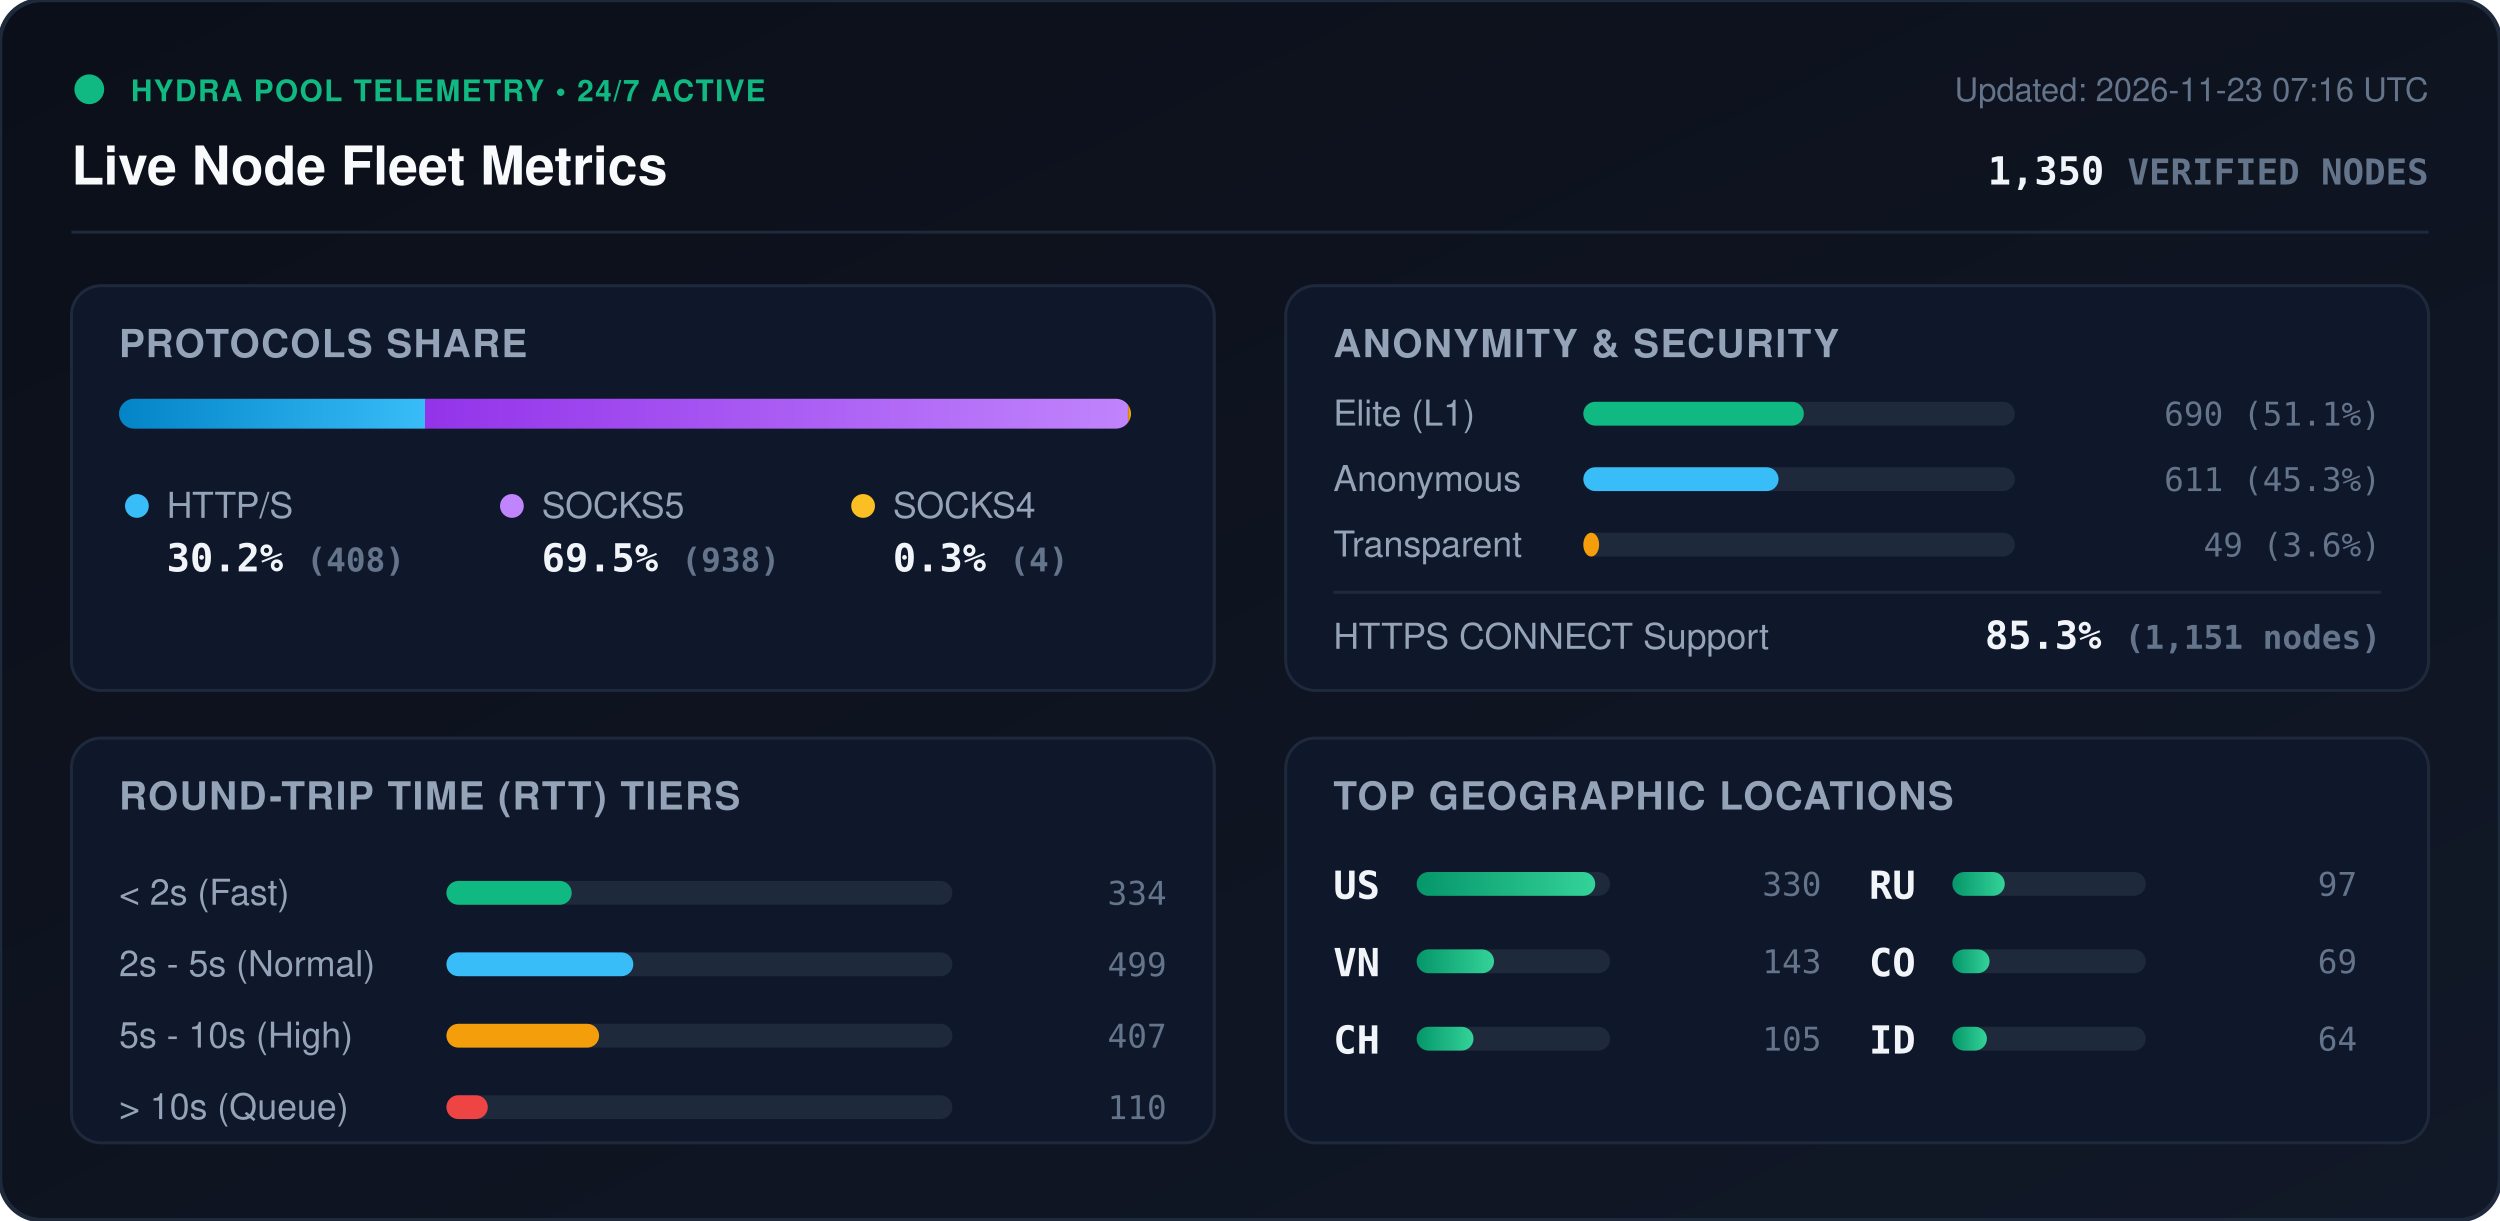
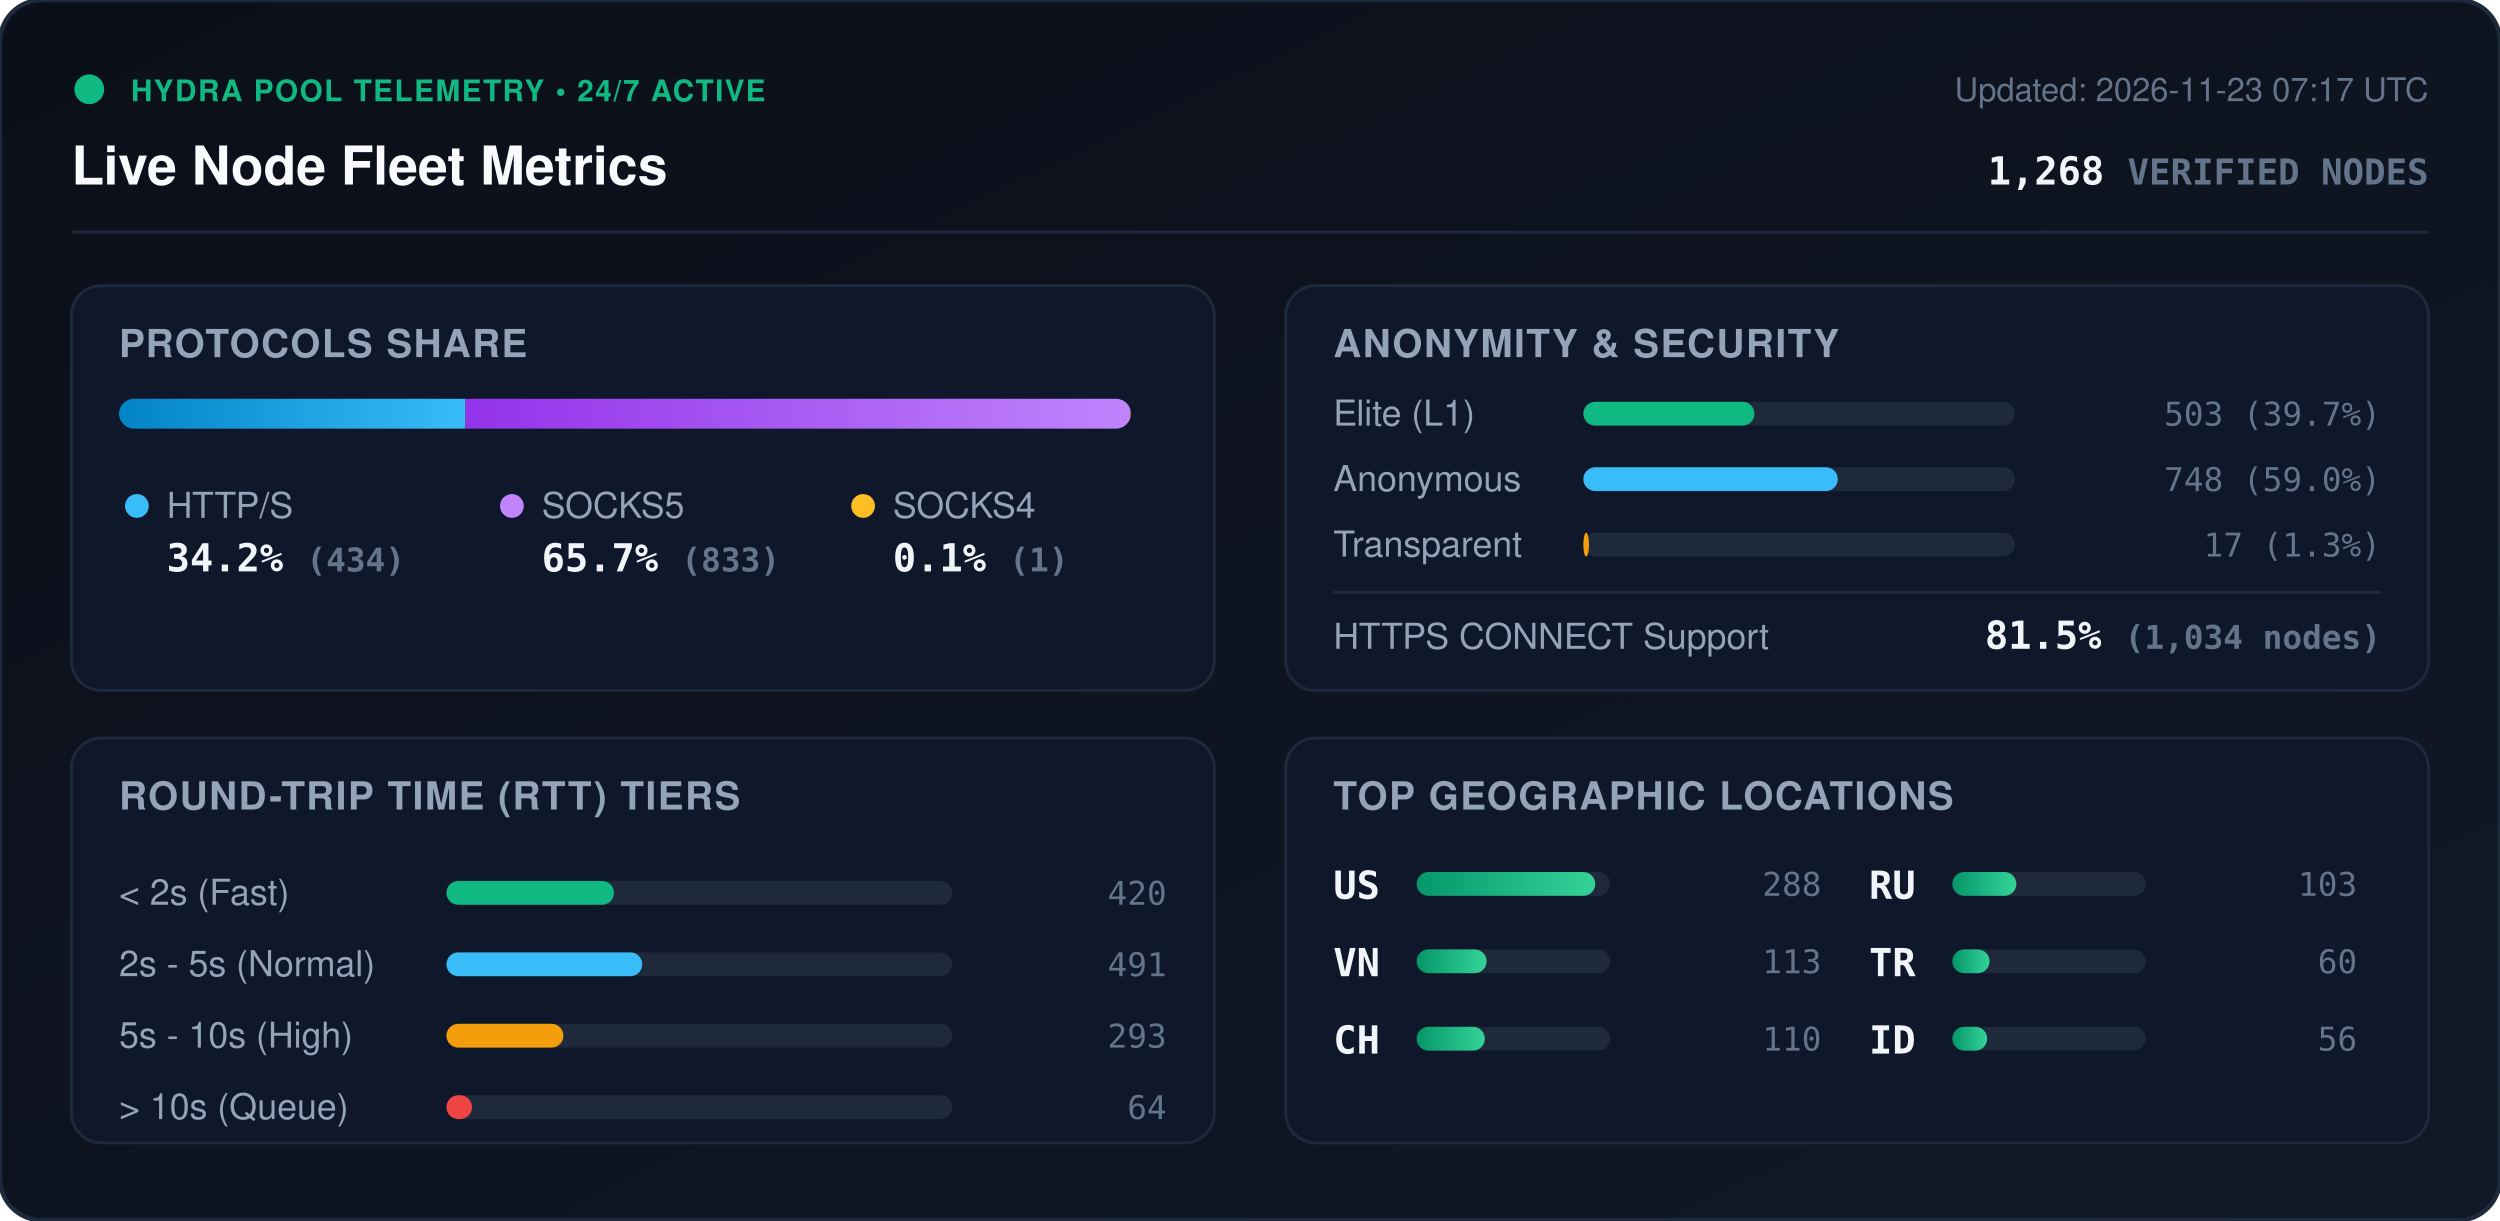
<svg xmlns="http://www.w3.org/2000/svg" viewBox="0 0 840 410" width="840" height="410" style="max-width: 100%; height: auto;">
  <defs>
    <linearGradient id="bg" x1="0%" y1="0%" x2="100%" y2="100%">
      <stop offset="0%" stop-color="#0b0f19" />
      <stop offset="100%" stop-color="#111827" />
    </linearGradient>
    <linearGradient id="bar-http" x1="0%" y1="0%" x2="100%" y2="0%">
      <stop offset="0%" stop-color="#0284c7" />
      <stop offset="100%" stop-color="#38bdf8" />
    </linearGradient>
    <linearGradient id="bar-socks5" x1="0%" y1="0%" x2="100%" y2="0%">
      <stop offset="0%" stop-color="#9333ea" />
      <stop offset="100%" stop-color="#c084fc" />
    </linearGradient>
    <linearGradient id="bar-socks4" x1="0%" y1="0%" x2="100%" y2="0%">
      <stop offset="0%" stop-color="#d97706" />
      <stop offset="100%" stop-color="#fbbf24" />
    </linearGradient>
    <linearGradient id="bar-green" x1="0%" y1="0%" x2="100%" y2="0%">
      <stop offset="0%" stop-color="#059669" />
      <stop offset="100%" stop-color="#34d399" />
    </linearGradient>
    <clipPath id="prog-track-clip">
      <rect width="340.0" height="10" rx="5" />
    </clipPath>
    <style>
      .title { font: 700 18px -apple-system, BlinkMacSystemFont, 'Segoe UI', Helvetica, Arial, sans-serif; fill: #f8fafc; }
      .sub { font: 500 11px -apple-system, BlinkMacSystemFont, 'Segoe UI', Helvetica, Arial, sans-serif; fill: #64748b; }
      .section-hdr { font: 600 13px -apple-system, BlinkMacSystemFont, 'Segoe UI', Helvetica, Arial, sans-serif; fill: #94a3b8; letter-spacing: 0.5px; }
      .metric-val { font: 700 13px -apple-system, BlinkMacSystemFont, 'Segoe UI', Helvetica, Arial, sans-serif; fill: #f1f5f9; }
      .metric-lbl { font: 500 12px -apple-system, BlinkMacSystemFont, 'Segoe UI', Helvetica, Arial, sans-serif; fill: #94a3b8; }
      .badge-txt { font: 700 10px -apple-system, BlinkMacSystemFont, 'Segoe UI', Helvetica, Arial, sans-serif; fill: #10b981; letter-spacing: 0.5px; }
      .mono { font-family: ui-monospace, SFMono-Regular, Menlo, Monaco, Consolas, monospace; }
      .pulse { animation: beacon 2s infinite ease-in-out; }
      @keyframes beacon { 0%, 100% { opacity: 1; } 50% { opacity: 0.35; } }
    </style>
  </defs>
  <rect width="840" height="410" rx="14" fill="url(#bg)" stroke="#1e293b" stroke-width="1.5" />
  <g transform="translate(24, 24)">
    <circle cx="6" cy="6" r="5" fill="#10b981" class="pulse" />
    <text x="20" y="10" class="badge-txt">HYDRA POOL TELEMETRY • 24/7 ACTIVE</text>
    <text x="0" y="38" class="title">Live Node Fleet Metrics</text>
-     <text x="792" y="10" text-anchor="end" class="sub">Updated: 2026-11-23 07:16 UTC</text>
-     <text x="792" y="38" text-anchor="end" class="metric-val mono" fill="#38bdf8">1,350 <tspan font-size="12" fill="#64748b">VERIFIED NODES</tspan>
+     <text x="792" y="10" text-anchor="end" class="sub">Updated: 2026-11-23 07:17 UTC</text>
+     <text x="792" y="38" text-anchor="end" class="metric-val mono" fill="#38bdf8">1,268 <tspan font-size="12" fill="#64748b">VERIFIED NODES</tspan>
    </text>
  </g>
  <line x1="24" y1="78" x2="816" y2="78" stroke="#1e293b" stroke-width="1" />
  <g transform="translate(24, 96)">
    <rect width="384" height="136" rx="10" fill="#0f172a" stroke="#1e293b" />
    <text x="16" y="24" class="section-hdr">PROTOCOLS SHARE</text>
    <g transform="translate(16, 38)">
      <rect width="340.0" height="10" rx="5" fill="#1e293b" />
      <g clip-path="url(#prog-track-clip)">
-         <rect x="0" width="102.8" height="10" fill="url(#bar-http)" />
-         <rect x="102.8" width="236.2" height="10" fill="url(#bar-socks5)" />
-         <rect x="339.0" width="1.0" height="10" fill="url(#bar-socks4)" />
+         <rect x="0" width="116.4" height="10" fill="url(#bar-http)" />
+         <rect x="116.4" width="223.4" height="10" fill="url(#bar-socks5)" />
+         <rect x="339.8" width="0.3" height="10" fill="url(#bar-socks4)" />
      </g>
    </g>
    <g transform="translate(16, 68)">
      <circle cx="6" cy="6" r="4" fill="#38bdf8" />
      <text x="16" y="10" class="metric-lbl">HTTP/S</text>
-       <text x="16" y="28" class="metric-val mono">30.2% <tspan font-size="11" fill="#64748b">(408)</tspan>
+       <text x="16" y="28" class="metric-val mono">34.2% <tspan font-size="11" fill="#64748b">(434)</tspan>
      </text>
      <circle cx="132" cy="6" r="4" fill="#c084fc" />
      <text x="142" y="10" class="metric-lbl">SOCKS5</text>
-       <text x="142" y="28" class="metric-val mono">69.5% <tspan font-size="11" fill="#64748b">(938)</tspan>
+       <text x="142" y="28" class="metric-val mono">65.7% <tspan font-size="11" fill="#64748b">(833)</tspan>
      </text>
      <circle cx="250" cy="6" r="4" fill="#fbbf24" />
      <text x="260" y="10" class="metric-lbl">SOCKS4</text>
-       <text x="260" y="28" class="metric-val mono">0.3% <tspan font-size="11" fill="#64748b">(4)</tspan>
+       <text x="260" y="28" class="metric-val mono">0.1% <tspan font-size="11" fill="#64748b">(1)</tspan>
      </text>
    </g>
  </g>
  <g transform="translate(432, 96)">
    <rect width="384" height="136" rx="10" fill="#0f172a" stroke="#1e293b" />
    <text x="16" y="24" class="section-hdr">ANONYMITY &amp; SECURITY</text>
    <text x="16" y="47" class="metric-lbl">Elite (L1)</text>
    <rect x="100" y="39" width="145.0" height="8" rx="4" fill="#1e293b" />
-     <rect x="100" y="39" width="74.1" height="8" rx="4" fill="#10b981" />
-     <text x="368" y="47" text-anchor="end" class="mono sub" fill="#e2e8f0">690 (51.1%)</text>
+     <rect x="100" y="39" width="57.5" height="8" rx="4" fill="#10b981" />
+     <text x="368" y="47" text-anchor="end" class="mono sub" fill="#e2e8f0">503 (39.7%)</text>
    <text x="16" y="69" class="metric-lbl">Anonymous</text>
    <rect x="100" y="61" width="145.0" height="8" rx="4" fill="#1e293b" />
-     <rect x="100" y="61" width="65.6" height="8" rx="4" fill="#38bdf8" />
-     <text x="368" y="69" text-anchor="end" class="mono sub" fill="#e2e8f0">611 (45.3%)</text>
+     <rect x="100" y="61" width="85.5" height="8" rx="4" fill="#38bdf8" />
+     <text x="368" y="69" text-anchor="end" class="mono sub" fill="#e2e8f0">748 (59.0%)</text>
    <text x="16" y="91" class="metric-lbl">Transparent</text>
    <rect x="100" y="83" width="145.0" height="8" rx="4" fill="#1e293b" />
-     <rect x="100" y="83" width="5.3" height="8" rx="4" fill="#f59e0b" />
-     <text x="368" y="91" text-anchor="end" class="mono sub" fill="#e2e8f0">49 (3.6%)</text>
+     <rect x="100" y="83" width="1.9" height="8" rx="4" fill="#f59e0b" />
+     <text x="368" y="91" text-anchor="end" class="mono sub" fill="#e2e8f0">17 (1.3%)</text>
    <line x1="16" y1="103" x2="368" y2="103" stroke="#1e293b" stroke-width="1" />
    <text x="16" y="122" class="metric-lbl">HTTPS CONNECT Support</text>
-     <text x="368" y="122" text-anchor="end" class="metric-val mono" fill="#34d399">85.3% <tspan font-size="11" fill="#64748b">(1,151 nodes)</tspan>
+     <text x="368" y="122" text-anchor="end" class="metric-val mono" fill="#34d399">81.5% <tspan font-size="11" fill="#64748b">(1,034 nodes)</tspan>
    </text>
  </g>
  <g transform="translate(24, 248)">
    <rect width="384" height="136" rx="10" fill="#0f172a" stroke="#1e293b" />
    <text x="16" y="24" class="section-hdr">ROUND-TRIP TIME (RTT) TIERS</text>
    <g transform="translate(16, 42)">
      <text x="0" y="14" class="metric-lbl">&lt; 2s (Fast)</text>
      <rect x="110" y="6" width="170" height="8" rx="4" fill="#1e293b" />
-       <rect x="110" y="6" width="42.1" height="8" rx="4" fill="#10b981" />
-       <text x="352" y="14" text-anchor="end" class="mono sub">334</text>
+       <rect x="110" y="6" width="56.3" height="8" rx="4" fill="#10b981" />
+       <text x="352" y="14" text-anchor="end" class="mono sub">420</text>
      <text x="0" y="38" class="metric-lbl">2s - 5s (Normal)</text>
      <rect x="110" y="30" width="170" height="8" rx="4" fill="#1e293b" />
-       <rect x="110" y="30" width="62.8" height="8" rx="4" fill="#38bdf8" />
-       <text x="352" y="38" text-anchor="end" class="mono sub">499</text>
+       <rect x="110" y="30" width="65.8" height="8" rx="4" fill="#38bdf8" />
+       <text x="352" y="38" text-anchor="end" class="mono sub">491</text>
      <text x="0" y="62" class="metric-lbl">5s - 10s (High)</text>
      <rect x="110" y="54" width="170" height="8" rx="4" fill="#1e293b" />
-       <rect x="110" y="54" width="51.3" height="8" rx="4" fill="#f59e0b" />
-       <text x="352" y="62" text-anchor="end" class="mono sub">407</text>
+       <rect x="110" y="54" width="39.3" height="8" rx="4" fill="#f59e0b" />
+       <text x="352" y="62" text-anchor="end" class="mono sub">293</text>
      <text x="0" y="86" class="metric-lbl">&gt; 10s (Queue)</text>
      <rect x="110" y="78" width="170" height="8" rx="4" fill="#1e293b" />
-       <rect x="110" y="78" width="13.9" height="8" rx="4" fill="#ef4444" />
-       <text x="352" y="86" text-anchor="end" class="mono sub">110</text>
+       <rect x="110" y="78" width="8.6" height="8" rx="4" fill="#ef4444" />
+       <text x="352" y="86" text-anchor="end" class="mono sub">64</text>
    </g>
  </g>
  <g transform="translate(432, 248)">
    <rect width="384" height="136" rx="10" fill="#0f172a" stroke="#1e293b" />
    <text x="16" y="24" class="section-hdr">TOP GEOGRAPHIC LOCATIONS</text>
    <g transform="translate(16, 42)">
      <g transform="translate(0, 0)">
        <text x="0" y="12" class="mono metric-val" font-size="12">US</text>
        <rect x="28" y="3" width="65" height="8" rx="4" fill="#1e293b" />
        <rect x="28" y="3" width="60.0" height="8" rx="4" fill="url(#bar-green)" />
-         <text x="164" y="11" text-anchor="end" class="mono sub">330</text>
+         <text x="164" y="11" text-anchor="end" class="mono sub">288</text>
      </g>
      <g transform="translate(0, 26)">
        <text x="0" y="12" class="mono metric-val" font-size="12">VN</text>
        <rect x="28" y="3" width="65" height="8" rx="4" fill="#1e293b" />
-         <rect x="28" y="3" width="26.0" height="8" rx="4" fill="url(#bar-green)" />
-         <text x="164" y="11" text-anchor="end" class="mono sub">143</text>
+         <rect x="28" y="3" width="23.5" height="8" rx="4" fill="url(#bar-green)" />
+         <text x="164" y="11" text-anchor="end" class="mono sub">113</text>
      </g>
      <g transform="translate(0, 52)">
        <text x="0" y="12" class="mono metric-val" font-size="12">CH</text>
        <rect x="28" y="3" width="65" height="8" rx="4" fill="#1e293b" />
-         <rect x="28" y="3" width="19.1" height="8" rx="4" fill="url(#bar-green)" />
-         <text x="164" y="11" text-anchor="end" class="mono sub">105</text>
+         <rect x="28" y="3" width="22.9" height="8" rx="4" fill="url(#bar-green)" />
+         <text x="164" y="11" text-anchor="end" class="mono sub">110</text>
      </g>
      <g transform="translate(180, 0)">
        <text x="0" y="12" class="mono metric-val" font-size="12">RU</text>
        <rect x="28" y="3" width="65" height="8" rx="4" fill="#1e293b" />
-         <rect x="28" y="3" width="17.6" height="8" rx="4" fill="url(#bar-green)" />
-         <text x="164" y="11" text-anchor="end" class="mono sub">97</text>
+         <rect x="28" y="3" width="21.5" height="8" rx="4" fill="url(#bar-green)" />
+         <text x="164" y="11" text-anchor="end" class="mono sub">103</text>
      </g>
      <g transform="translate(180, 26)">
-         <text x="0" y="12" class="mono metric-val" font-size="12">CO</text>
+         <text x="0" y="12" class="mono metric-val" font-size="12">TR</text>
        <rect x="28" y="3" width="65" height="8" rx="4" fill="#1e293b" />
        <rect x="28" y="3" width="12.5" height="8" rx="4" fill="url(#bar-green)" />
-         <text x="164" y="11" text-anchor="end" class="mono sub">69</text>
+         <text x="164" y="11" text-anchor="end" class="mono sub">60</text>
      </g>
      <g transform="translate(180, 52)">
        <text x="0" y="12" class="mono metric-val" font-size="12">ID</text>
        <rect x="28" y="3" width="65" height="8" rx="4" fill="#1e293b" />
-         <rect x="28" y="3" width="11.6" height="8" rx="4" fill="url(#bar-green)" />
-         <text x="164" y="11" text-anchor="end" class="mono sub">64</text>
+         <rect x="28" y="3" width="11.7" height="8" rx="4" fill="url(#bar-green)" />
+         <text x="164" y="11" text-anchor="end" class="mono sub">56</text>
      </g>
    </g>
  </g>
</svg>
